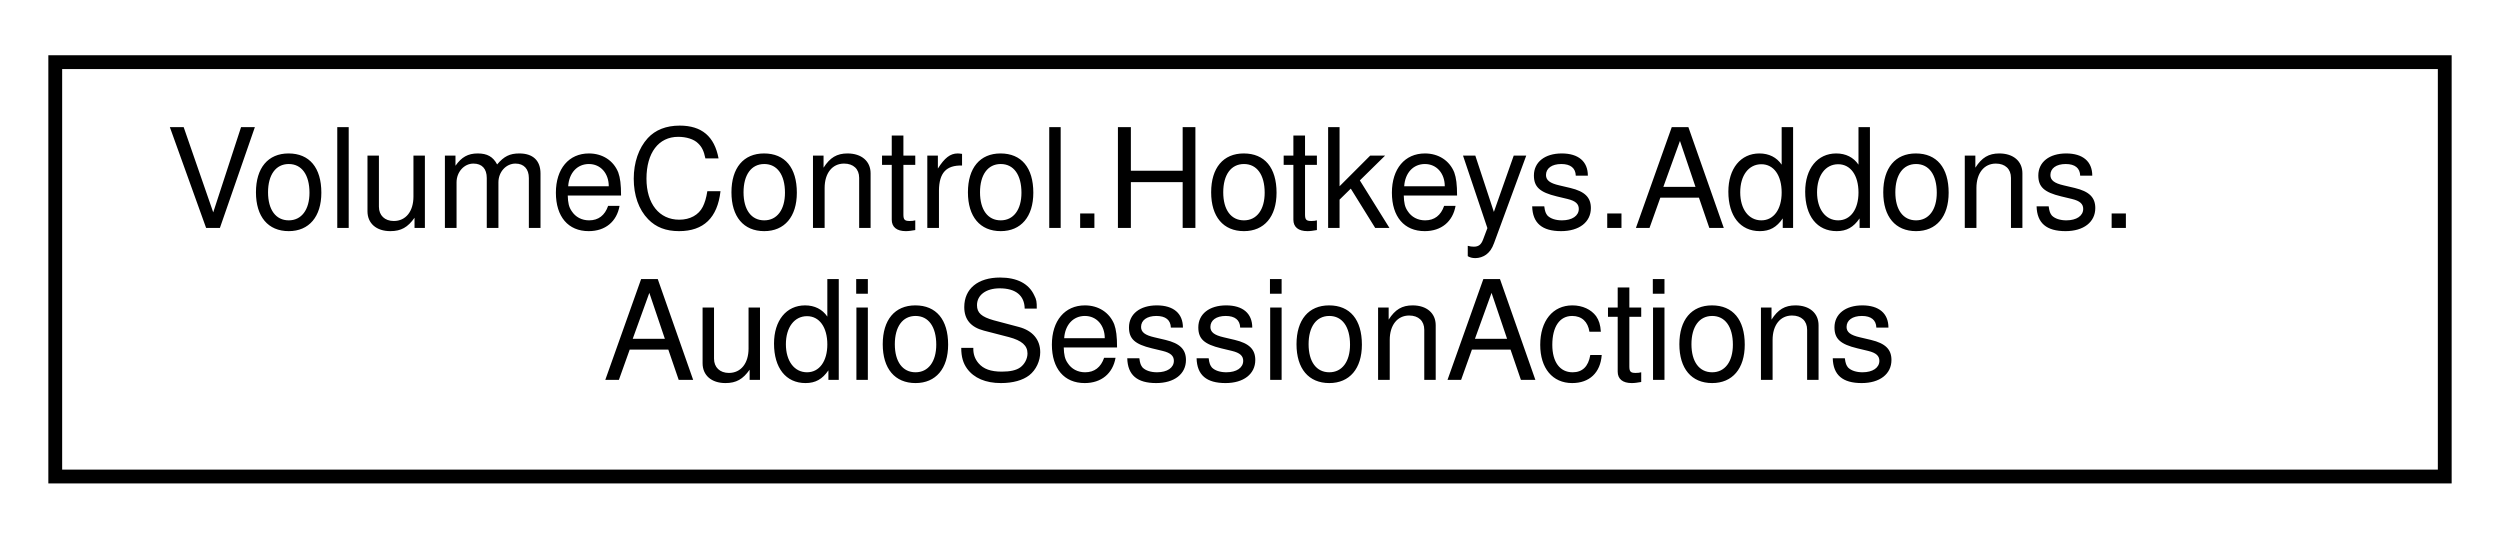
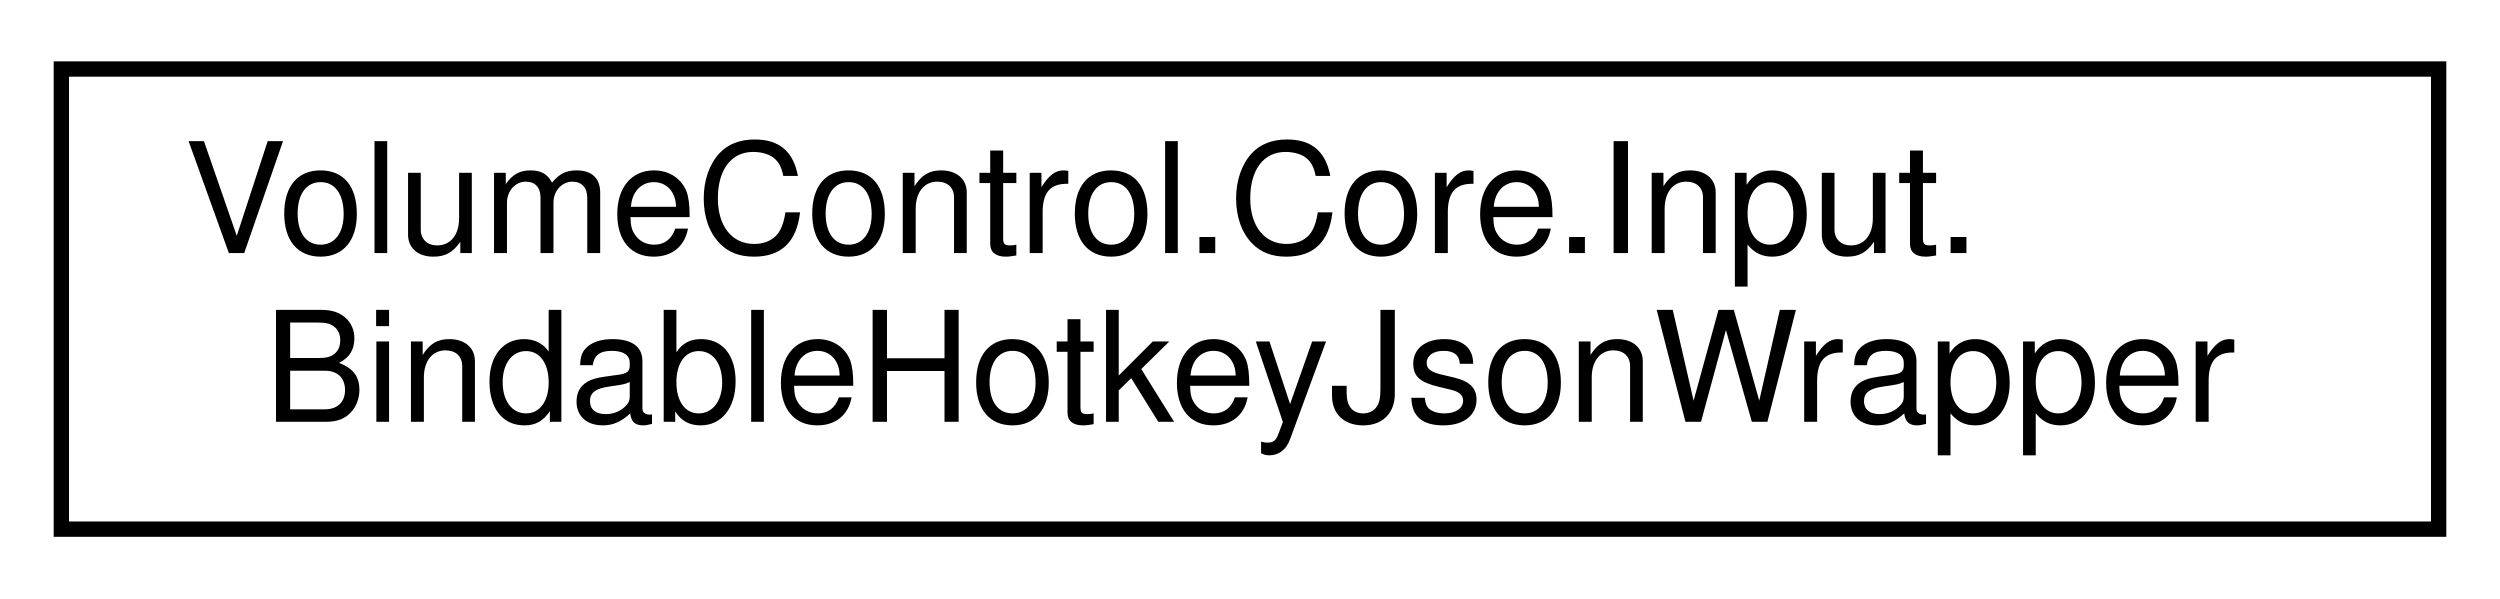
- <svg xmlns="http://www.w3.org/2000/svg" xmlns:xlink="http://www.w3.org/1999/xlink" width="181pt" height="39pt" viewBox="0.00 0.00 181.00 39.00">
+ <svg xmlns="http://www.w3.org/2000/svg" xmlns:xlink="http://www.w3.org/1999/xlink" width="163pt" height="39pt" viewBox="0.00 0.00 163.00 39.00">
  <g id="graph0" class="graph" transform="scale(1 1) rotate(0) translate(4 35)">
    <g id="node1" class="node">
      <g id="a_node1">
-         <a xlink:href="class_volume_control_1_1_hotkeys_1_1_addons_1_1_audio_session_actions.html" target="_top" xlink:title="Contains hotkey action handlers that interact with AudioSessions in the AudioAPI object.">
-           <polygon fill="none" stroke="black" points="0,-0.5 0,-30.5 173,-30.5 173,-0.5 0,-0.5" />
-           <text text-anchor="start" x="8" y="-18.5" font-family="Helvetica,sans-Serif" font-size="10.00">VolumeControl.Hotkeys.Addons.</text>
-           <text text-anchor="middle" x="86.5" y="-7.5" font-family="Helvetica,sans-Serif" font-size="10.00">AudioSessionActions</text>
+         <a xlink:href="struct_volume_control_1_1_core_1_1_input_1_1_bindable_hotkey_json_wrapper.html" target="_top" xlink:title="Acts as a temporary wrapper for the BindableHotkey class so that the JSON parser can read and write i...">
+           <polygon fill="none" stroke="black" points="0,-0.5 0,-30.5 155,-30.5 155,-0.5 0,-0.5" />
+           <text text-anchor="start" x="8" y="-18.5" font-family="Helvetica,sans-Serif" font-size="10.00">VolumeControl.Core.Input.</text>
+           <text text-anchor="middle" x="77.5" y="-7.5" font-family="Helvetica,sans-Serif" font-size="10.00">BindableHotkeyJsonWrapper</text>
        </a>
      </g>
    </g>
  </g>
</svg>
